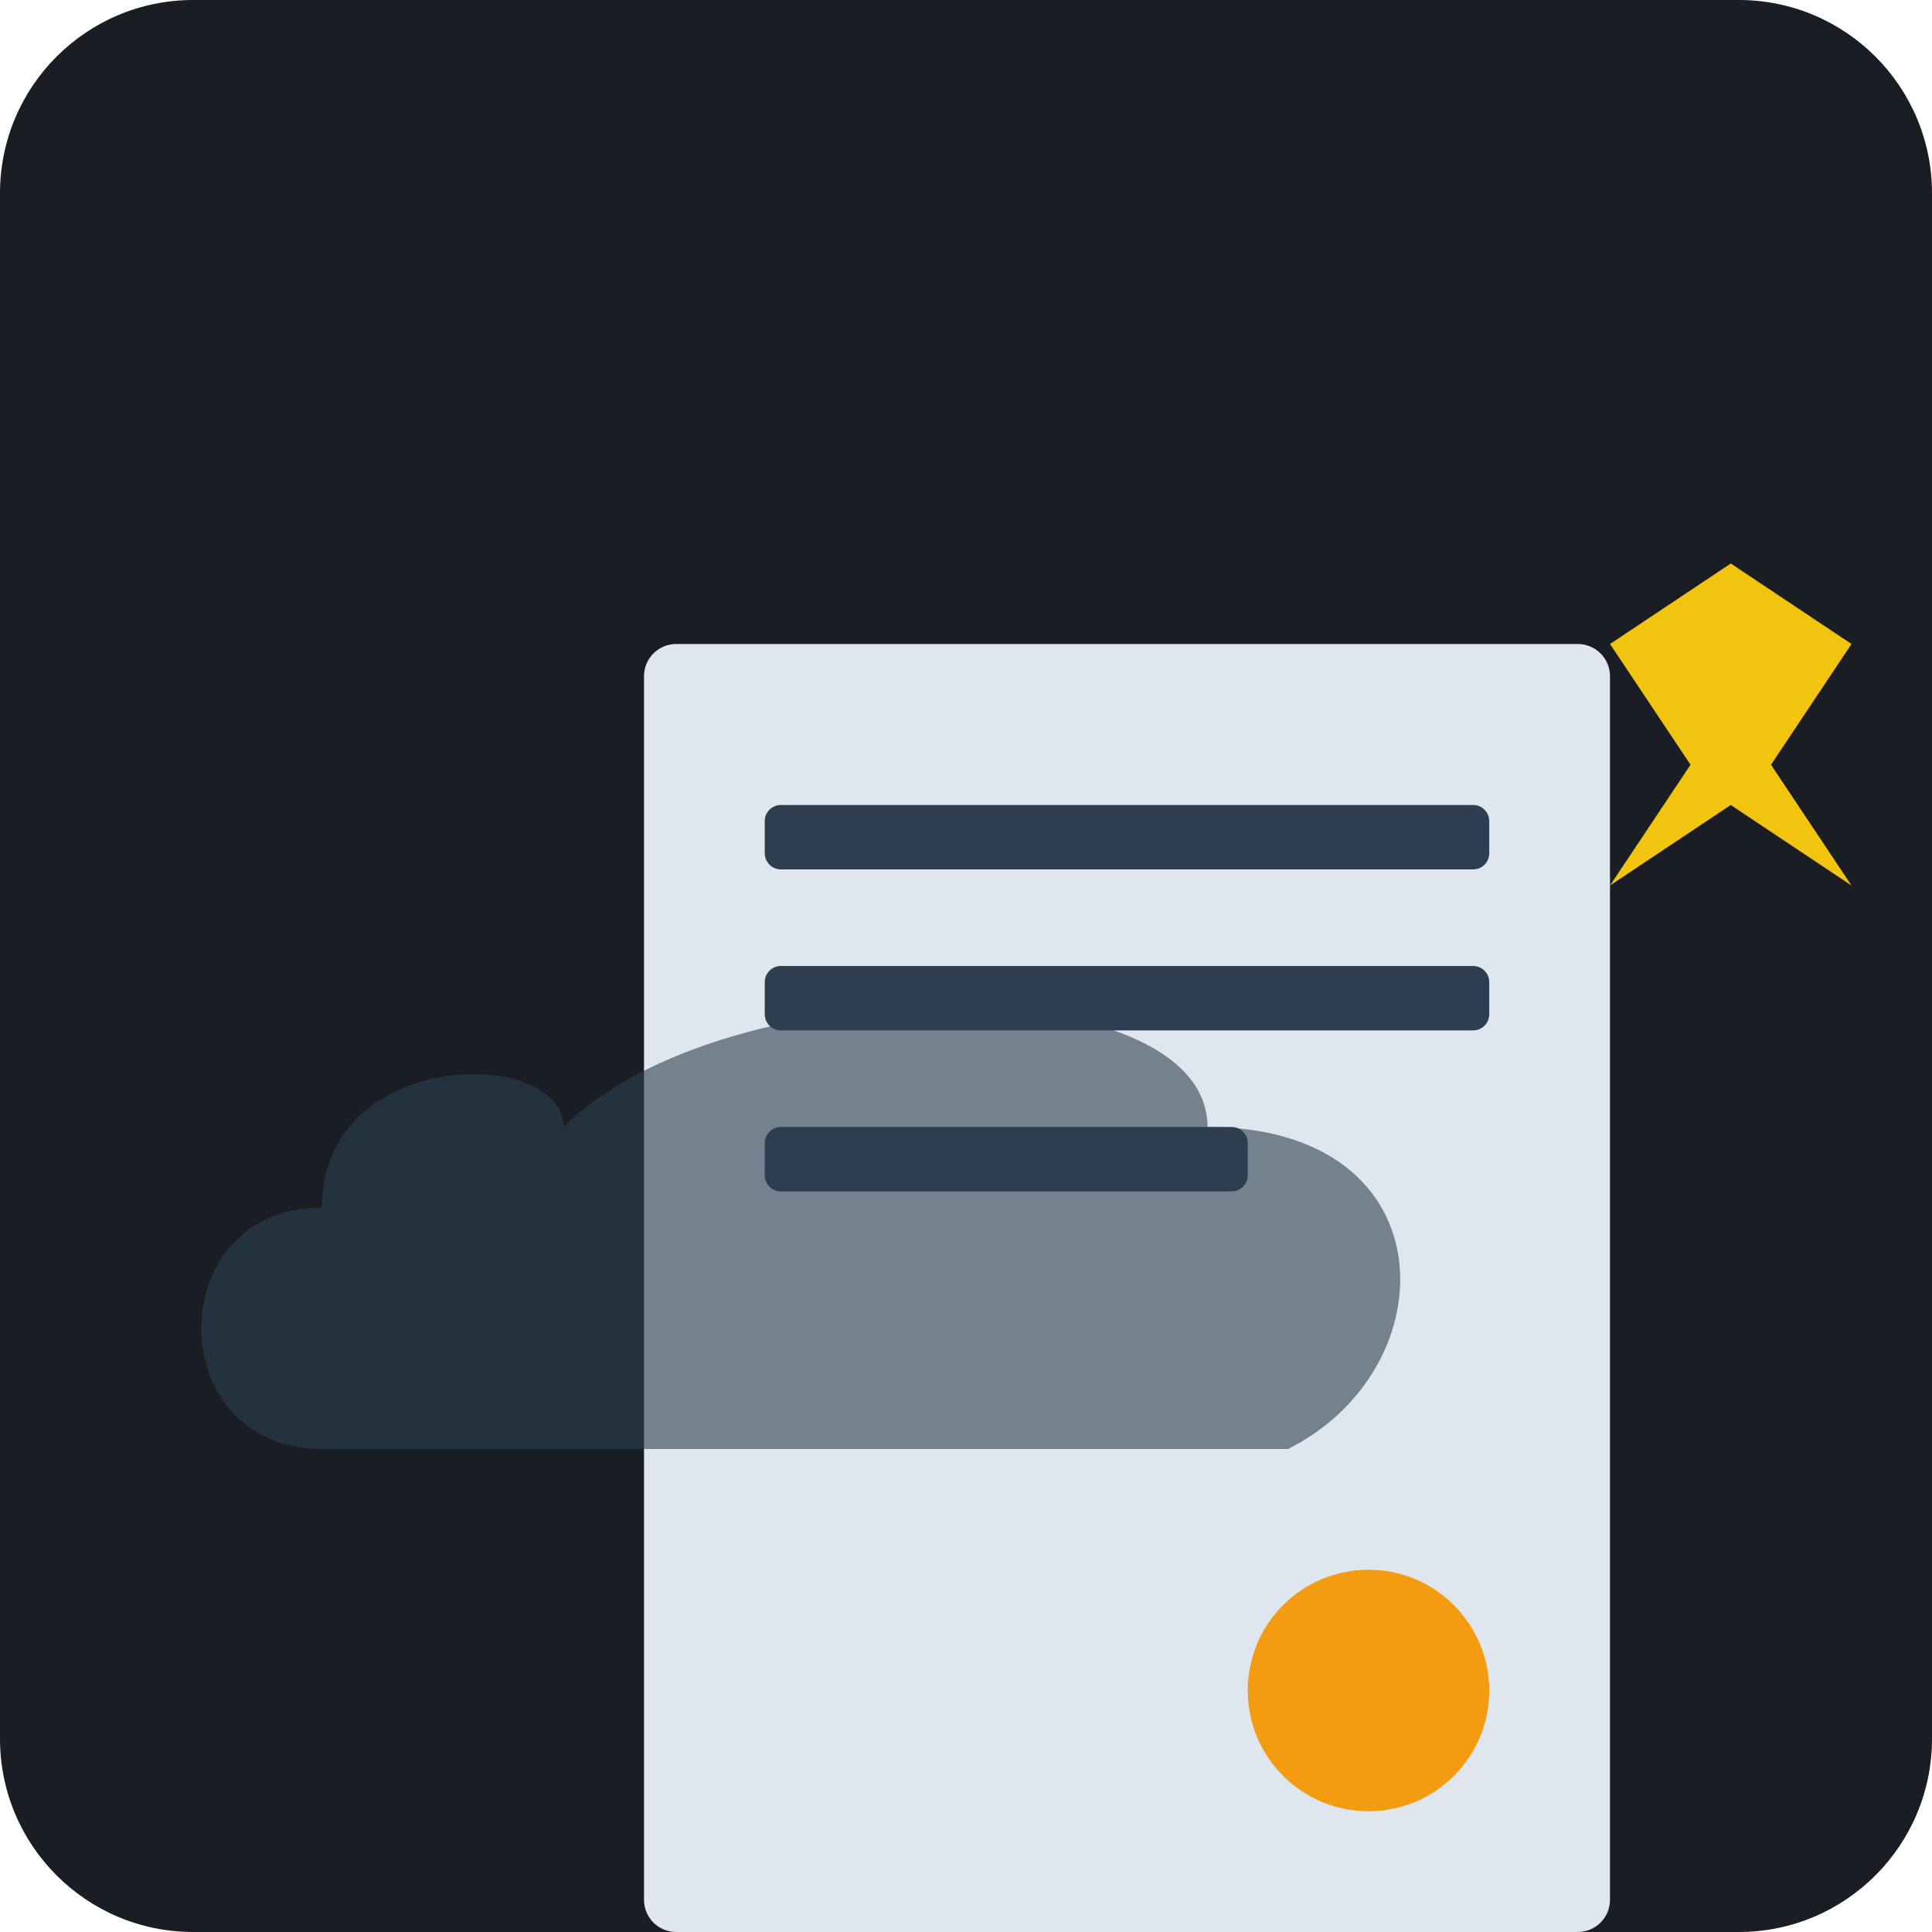
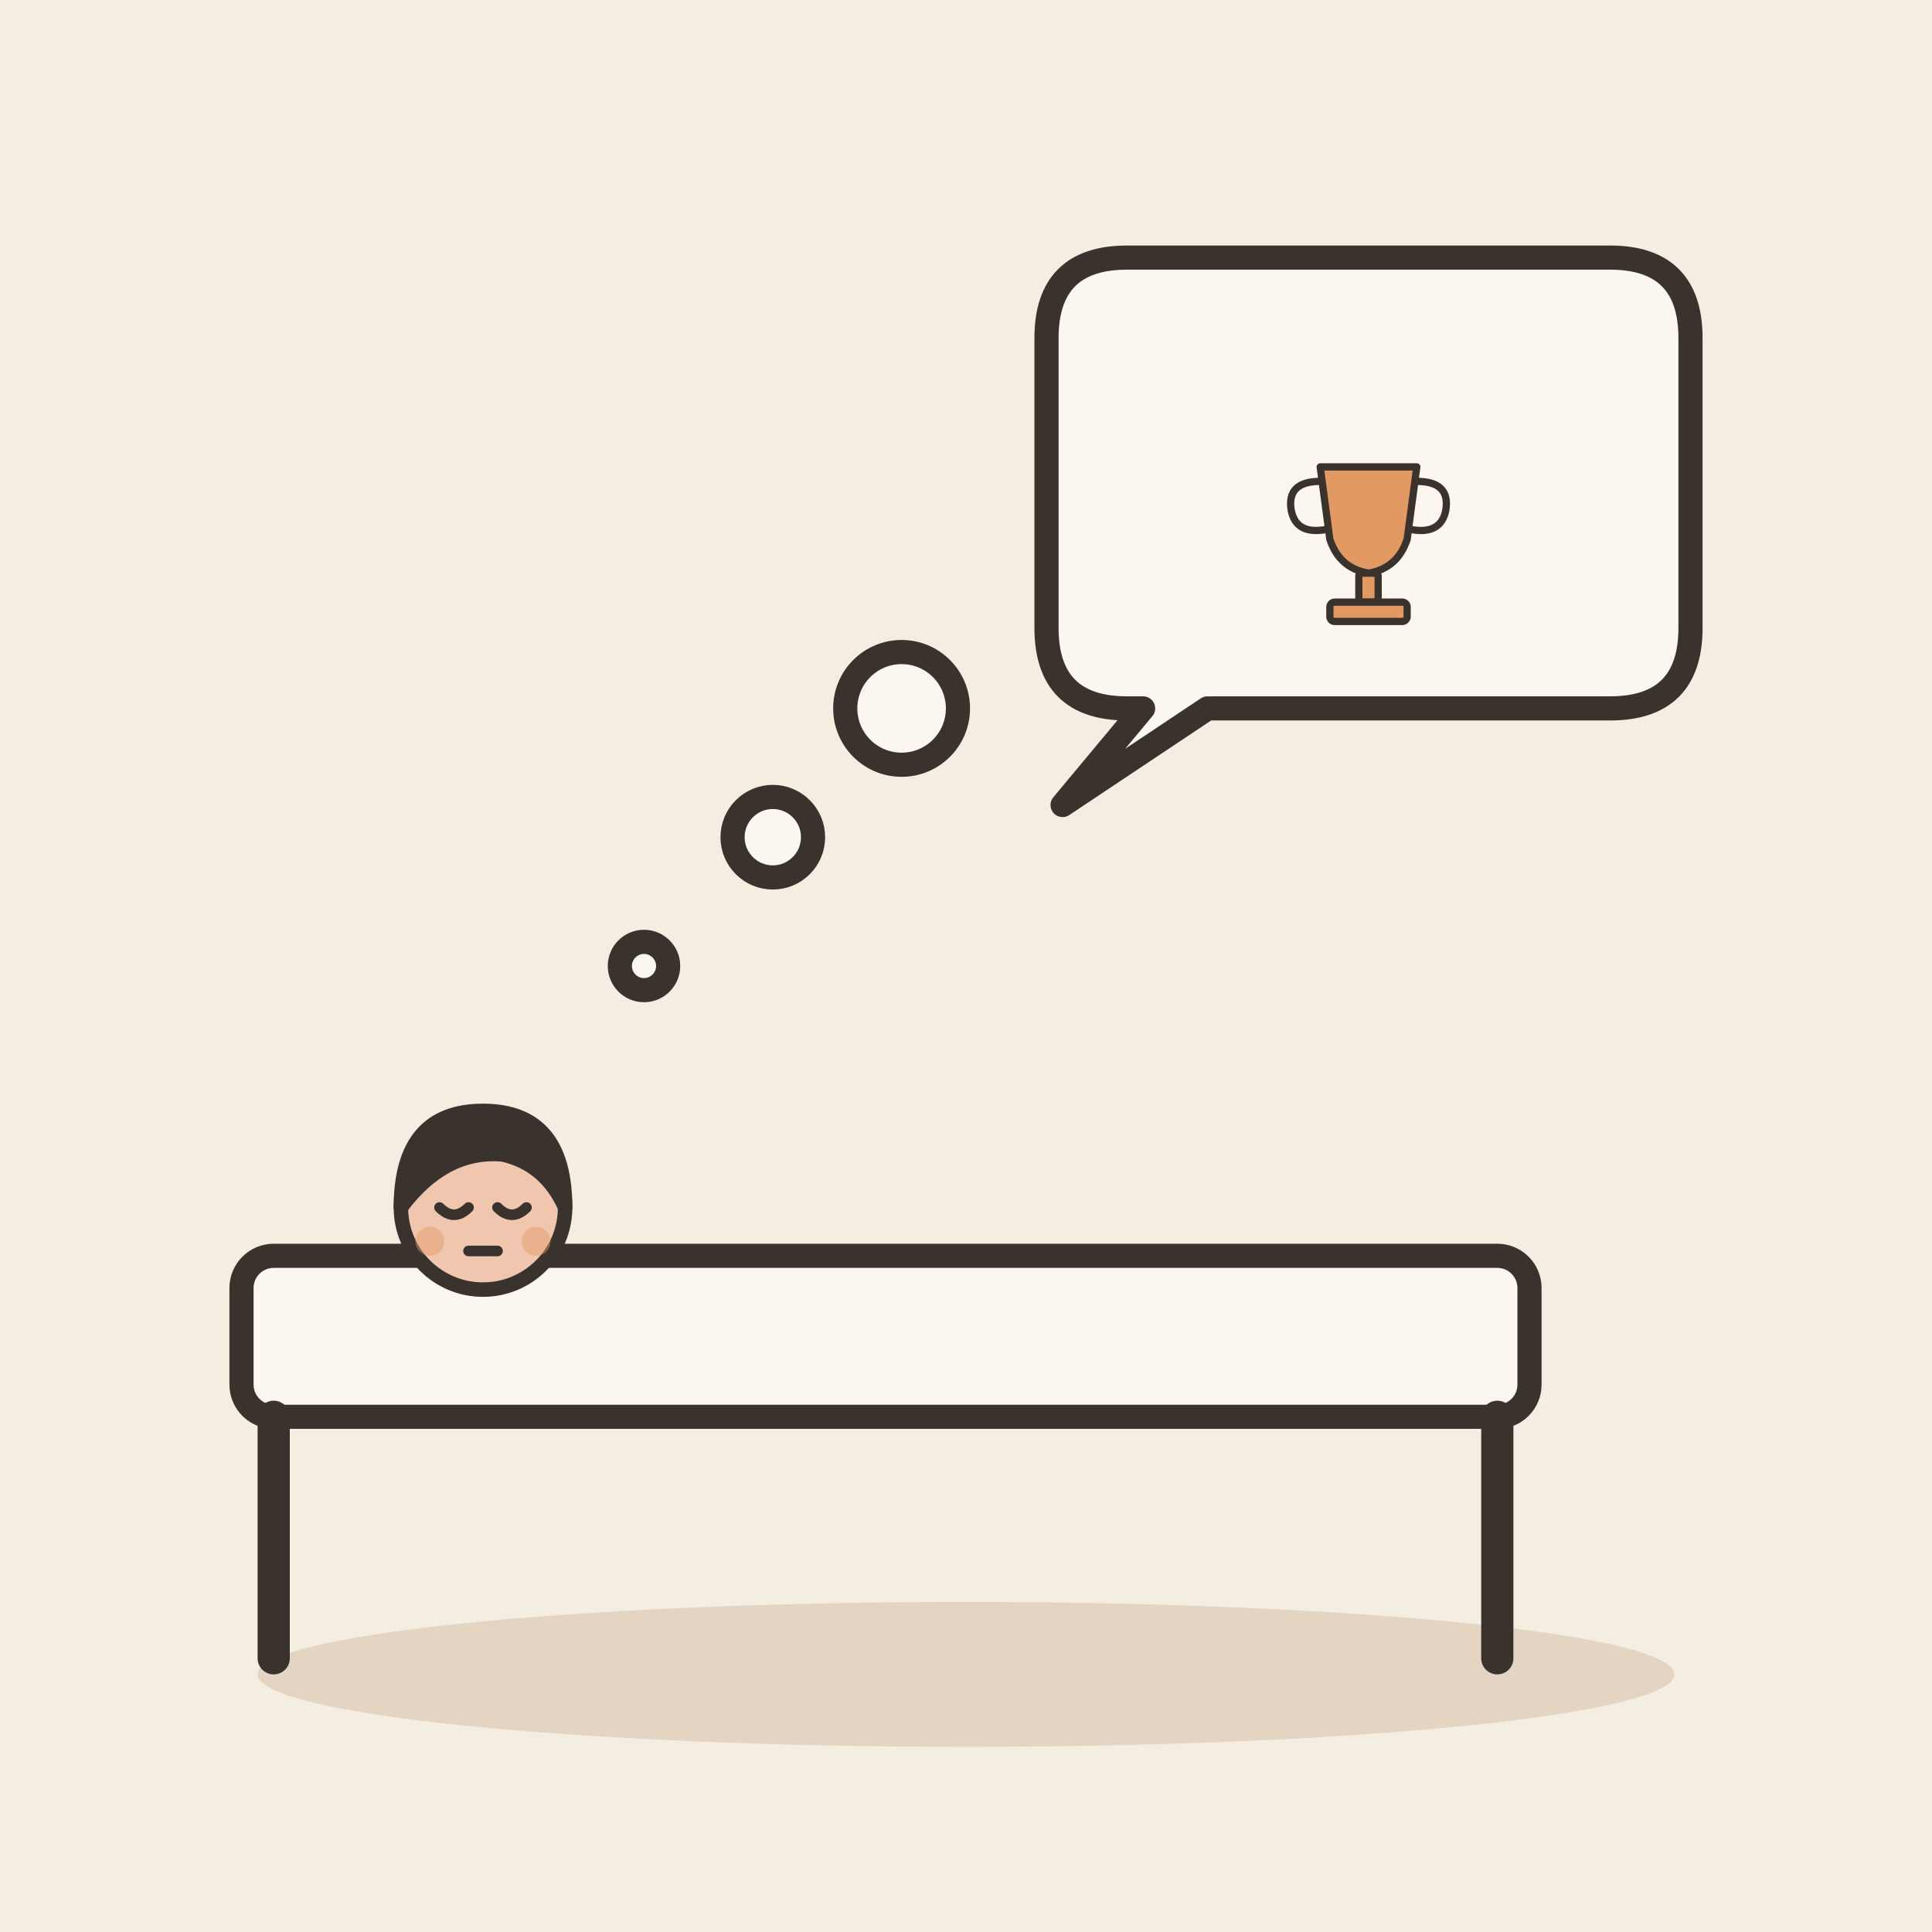
- <svg xmlns="http://www.w3.org/2000/svg" viewBox="0 0 240 240">
-   <rect width="240" height="240" rx="24" fill="#1A1D24" />
-   <g transform="translate(60, 60)">
-     <rect x="20" y="20" width="120" height="160" rx="4" fill="#E0E6ED" />
-     <circle cx="110" cy="150" r="15" fill="#F39C12" />
-     <rect x="35" y="40" width="90" height="8" rx="2" fill="#2C3E50" />
-     <rect x="35" y="60" width="90" height="8" rx="2" fill="#2C3E50" />
-     <rect x="35" y="80" width="60" height="8" rx="2" fill="#2C3E50" />
-     <path d="M140 20 L155 10 L170 20 L160 35 L170 50 L155 40 L140 50 L150 35 Z" fill="#F1C40F" />
+ <svg xmlns="http://www.w3.org/2000/svg" viewBox="0 0 240 240" data-style="editorial">
+   <rect width="240" height="240" fill="#F4EDE2" />
+   <ellipse cx="120" cy="208" rx="88" ry="9" fill="#E3D5C1" />
+   <g transform="translate(110 186)">
+     <rect x="-80" y="-30" width="160" height="20" rx="4" fill="#FBF6EE" stroke="#3A332D" stroke-width="3" stroke-linecap="round" stroke-linejoin="round" />
+     <path d="M-76 -10L-76 20" stroke="#3A332D" stroke-width="4" stroke-linecap="round" fill="none" />
+     <path d="M76 -10L76 20" stroke="#3A332D" stroke-width="4" stroke-linecap="round" fill="none" />
  </g>
-   <path d="M40 180 C 20 180, 20 150, 40 150 C 40 130, 70 130, 70 140 C 90 120, 150 120, 150 140 C 180 140, 180 170, 160 180 Z" fill="#2C3E50" opacity="0.6" />
+   <g transform="translate(60 210.6) scale(0.6 0.6)">
+     <circle cx="0" cy="-101" r="17" fill="#F0C7AE" stroke="#3A332D" stroke-width="3" stroke-linecap="round" stroke-linejoin="round" />
+     <path d="M-17 -101Q-17 -121 0 -121Q17 -121 17 -101Q13 -110 4 -112Q-8 -113 -17 -101Z" fill="#3A332D" stroke="#3A332D" stroke-width="3" stroke-linecap="round" stroke-linejoin="round" />
+     <path d="M-9 -101Q-6 -98 -3 -101" fill="none" stroke="#3A332D" stroke-width="2.2" stroke-linecap="round" stroke-linejoin="round" />
+     <path d="M3 -101Q6 -98 9 -101" fill="none" stroke="#3A332D" stroke-width="2.2" stroke-linecap="round" stroke-linejoin="round" />
+     <path d="M-3 -92L3 -92" fill="none" stroke="#3A332D" stroke-width="2.2" stroke-linecap="round" stroke-linejoin="round" />
+     <circle cx="-11" cy="-94" r="3" fill="#E39A62" opacity="0.45" />
+     <circle cx="11" cy="-94" r="3" fill="#E39A62" opacity="0.45" />
+   </g>
+   <circle cx="80" cy="120" r="3" fill="#FBF6EE" stroke="#3A332D" stroke-width="3" stroke-linecap="round" stroke-linejoin="round" />
+   <circle cx="96" cy="104" r="5" fill="#FBF6EE" stroke="#3A332D" stroke-width="3" stroke-linecap="round" stroke-linejoin="round" />
+   <circle cx="112" cy="88" r="7" fill="#FBF6EE" stroke="#3A332D" stroke-width="3" stroke-linecap="round" stroke-linejoin="round" />
+   <path d="M130 42Q130 32 140 32L200 32Q210 32 210 42L210 78Q210 88 200 88L150 88L132 100L142 88L140 88Q130 88 130 78Z" fill="#FBF6EE" stroke="#3A332D" stroke-width="3" stroke-linecap="round" stroke-linejoin="round" />
+   <g transform="translate(170 60)">
+     <g transform="translate(0 10) scale(0.3 0.3)">
+       <path d="M-20 -40L20 -40L16 -10Q12 2 0 4Q-12 2 -16 -10Z" fill="#E39A62" stroke="#3A332D" stroke-width="3" stroke-linecap="round" stroke-linejoin="round" />
+       <path d="M-20 -34Q-34 -34 -32 -22Q-30 -12 -18 -14M20 -34Q34 -34 32 -22Q30 -12 18 -14" fill="none" stroke="#3A332D" stroke-width="3" stroke-linecap="round" stroke-linejoin="round" />
+       <rect x="-4" y="4" width="8" height="12" rx="1" fill="#E39A62" stroke="#3A332D" stroke-width="3" stroke-linecap="round" stroke-linejoin="round" />
+       <rect x="-16" y="16" width="32" height="8" rx="2" fill="#E39A62" stroke="#3A332D" stroke-width="3" stroke-linecap="round" stroke-linejoin="round" />
+     </g>
+   </g>
</svg>
